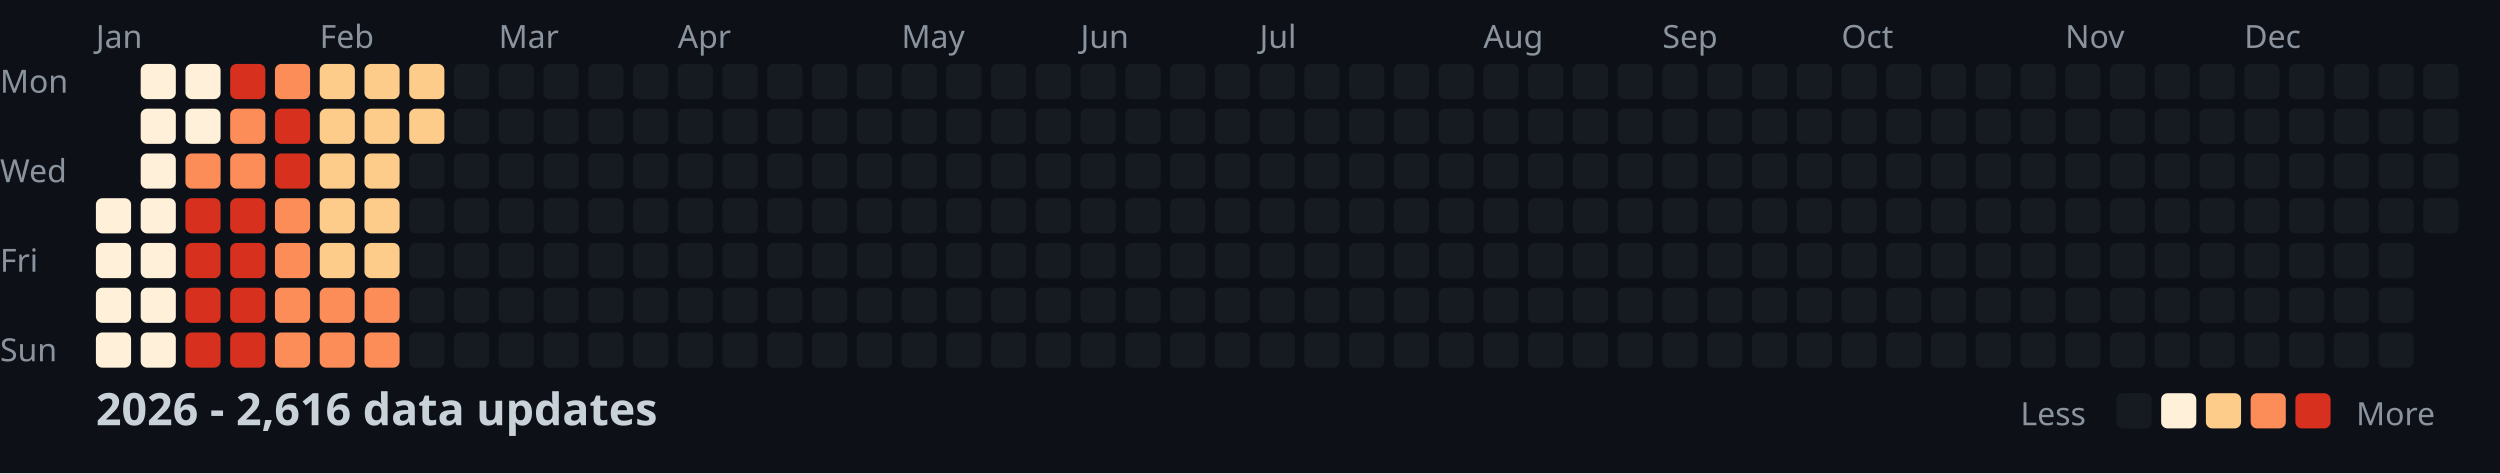
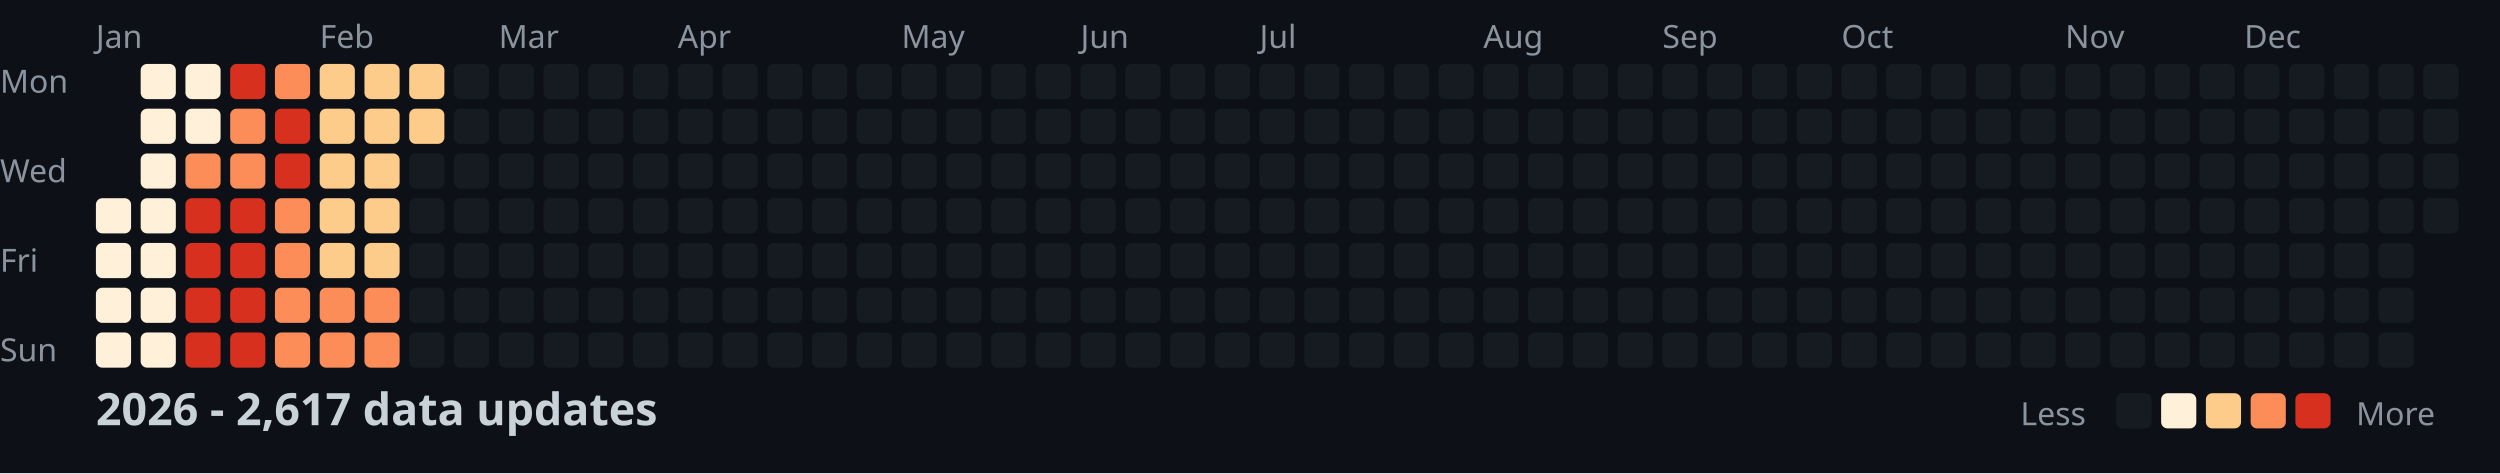
<svg xmlns="http://www.w3.org/2000/svg" width="782" height="148">
  <style>
    .month { font: 10px sans-serif; fill: #8b949e; }
    .day { font: 10px sans-serif; fill: #8b949e; }
    .title { font: bold 14px sans-serif; fill: #c9d1d9; }
    .legend { font: 10px sans-serif; fill: #8b949e; }
  </style>
  <rect width="100%" height="100%" fill="#0d1117" />
  <text x="0" y="29" class="day">Mon</text>
  <text x="0" y="57" class="day">Wed</text>
  <text x="0" y="85" class="day">Fri</text>
  <text x="0" y="113" class="day">Sun</text>
  <text x="30" y="15" class="month">Jan</text>
  <text x="100" y="15" class="month">Feb</text>
  <text x="156" y="15" class="month">Mar</text>
  <text x="212" y="15" class="month">Apr</text>
  <text x="282" y="15" class="month">May</text>
  <text x="338" y="15" class="month">Jun</text>
  <text x="394" y="15" class="month">Jul</text>
  <text x="464" y="15" class="month">Aug</text>
  <text x="520" y="15" class="month">Sep</text>
  <text x="576" y="15" class="month">Oct</text>
  <text x="646" y="15" class="month">Nov</text>
  <text x="702" y="15" class="month">Dec</text>
  <rect x="30" y="62" width="11" height="11" fill="#fef0d9" rx="2" />
  <rect x="30" y="76" width="11" height="11" fill="#fef0d9" rx="2" />
  <rect x="30" y="90" width="11" height="11" fill="#fef0d9" rx="2" />
  <rect x="30" y="104" width="11" height="11" fill="#fef0d9" rx="2" />
  <rect x="44" y="20" width="11" height="11" fill="#fef0d9" rx="2" />
  <rect x="44" y="34" width="11" height="11" fill="#fef0d9" rx="2" />
  <rect x="44" y="48" width="11" height="11" fill="#fef0d9" rx="2" />
  <rect x="44" y="62" width="11" height="11" fill="#fef0d9" rx="2" />
  <rect x="44" y="76" width="11" height="11" fill="#fef0d9" rx="2" />
  <rect x="44" y="90" width="11" height="11" fill="#fef0d9" rx="2" />
  <rect x="44" y="104" width="11" height="11" fill="#fef0d9" rx="2" />
  <rect x="58" y="20" width="11" height="11" fill="#fef0d9" rx="2" />
  <rect x="58" y="34" width="11" height="11" fill="#fef0d9" rx="2" />
  <rect x="58" y="48" width="11" height="11" fill="#fc8d59" rx="2" />
  <rect x="58" y="62" width="11" height="11" fill="#d7301f" rx="2" />
  <rect x="58" y="76" width="11" height="11" fill="#d7301f" rx="2" />
  <rect x="58" y="90" width="11" height="11" fill="#d7301f" rx="2" />
  <rect x="58" y="104" width="11" height="11" fill="#d7301f" rx="2" />
  <rect x="72" y="20" width="11" height="11" fill="#d7301f" rx="2" />
  <rect x="72" y="34" width="11" height="11" fill="#fc8d59" rx="2" />
  <rect x="72" y="48" width="11" height="11" fill="#fc8d59" rx="2" />
  <rect x="72" y="62" width="11" height="11" fill="#d7301f" rx="2" />
  <rect x="72" y="76" width="11" height="11" fill="#d7301f" rx="2" />
  <rect x="72" y="90" width="11" height="11" fill="#d7301f" rx="2" />
  <rect x="72" y="104" width="11" height="11" fill="#d7301f" rx="2" />
  <rect x="86" y="20" width="11" height="11" fill="#fc8d59" rx="2" />
  <rect x="86" y="34" width="11" height="11" fill="#d7301f" rx="2" />
  <rect x="86" y="48" width="11" height="11" fill="#d7301f" rx="2" />
  <rect x="86" y="62" width="11" height="11" fill="#fc8d59" rx="2" />
  <rect x="86" y="76" width="11" height="11" fill="#fc8d59" rx="2" />
  <rect x="86" y="90" width="11" height="11" fill="#fc8d59" rx="2" />
  <rect x="86" y="104" width="11" height="11" fill="#fc8d59" rx="2" />
  <rect x="100" y="20" width="11" height="11" fill="#fdcc8a" rx="2" />
  <rect x="100" y="34" width="11" height="11" fill="#fdcc8a" rx="2" />
  <rect x="100" y="48" width="11" height="11" fill="#fdcc8a" rx="2" />
  <rect x="100" y="62" width="11" height="11" fill="#fdcc8a" rx="2" />
  <rect x="100" y="76" width="11" height="11" fill="#fdcc8a" rx="2" />
  <rect x="100" y="90" width="11" height="11" fill="#fc8d59" rx="2" />
  <rect x="100" y="104" width="11" height="11" fill="#fc8d59" rx="2" />
  <rect x="114" y="20" width="11" height="11" fill="#fdcc8a" rx="2" />
  <rect x="114" y="34" width="11" height="11" fill="#fdcc8a" rx="2" />
  <rect x="114" y="48" width="11" height="11" fill="#fdcc8a" rx="2" />
  <rect x="114" y="62" width="11" height="11" fill="#fdcc8a" rx="2" />
  <rect x="114" y="76" width="11" height="11" fill="#fdcc8a" rx="2" />
  <rect x="114" y="90" width="11" height="11" fill="#fc8d59" rx="2" />
  <rect x="114" y="104" width="11" height="11" fill="#fc8d59" rx="2" />
  <rect x="128" y="20" width="11" height="11" fill="#fdcc8a" rx="2" />
  <rect x="128" y="34" width="11" height="11" fill="#fdcc8a" rx="2" />
  <rect x="128" y="48" width="11" height="11" fill="#161b22" rx="2" />
  <rect x="128" y="62" width="11" height="11" fill="#161b22" rx="2" />
  <rect x="128" y="76" width="11" height="11" fill="#161b22" rx="2" />
  <rect x="128" y="90" width="11" height="11" fill="#161b22" rx="2" />
  <rect x="128" y="104" width="11" height="11" fill="#161b22" rx="2" />
  <rect x="142" y="20" width="11" height="11" fill="#161b22" rx="2" />
  <rect x="142" y="34" width="11" height="11" fill="#161b22" rx="2" />
  <rect x="142" y="48" width="11" height="11" fill="#161b22" rx="2" />
  <rect x="142" y="62" width="11" height="11" fill="#161b22" rx="2" />
  <rect x="142" y="76" width="11" height="11" fill="#161b22" rx="2" />
  <rect x="142" y="90" width="11" height="11" fill="#161b22" rx="2" />
  <rect x="142" y="104" width="11" height="11" fill="#161b22" rx="2" />
  <rect x="156" y="20" width="11" height="11" fill="#161b22" rx="2" />
  <rect x="156" y="34" width="11" height="11" fill="#161b22" rx="2" />
  <rect x="156" y="48" width="11" height="11" fill="#161b22" rx="2" />
  <rect x="156" y="62" width="11" height="11" fill="#161b22" rx="2" />
  <rect x="156" y="76" width="11" height="11" fill="#161b22" rx="2" />
  <rect x="156" y="90" width="11" height="11" fill="#161b22" rx="2" />
  <rect x="156" y="104" width="11" height="11" fill="#161b22" rx="2" />
  <rect x="170" y="20" width="11" height="11" fill="#161b22" rx="2" />
  <rect x="170" y="34" width="11" height="11" fill="#161b22" rx="2" />
  <rect x="170" y="48" width="11" height="11" fill="#161b22" rx="2" />
  <rect x="170" y="62" width="11" height="11" fill="#161b22" rx="2" />
  <rect x="170" y="76" width="11" height="11" fill="#161b22" rx="2" />
  <rect x="170" y="90" width="11" height="11" fill="#161b22" rx="2" />
  <rect x="170" y="104" width="11" height="11" fill="#161b22" rx="2" />
  <rect x="184" y="20" width="11" height="11" fill="#161b22" rx="2" />
  <rect x="184" y="34" width="11" height="11" fill="#161b22" rx="2" />
  <rect x="184" y="48" width="11" height="11" fill="#161b22" rx="2" />
  <rect x="184" y="62" width="11" height="11" fill="#161b22" rx="2" />
  <rect x="184" y="76" width="11" height="11" fill="#161b22" rx="2" />
  <rect x="184" y="90" width="11" height="11" fill="#161b22" rx="2" />
  <rect x="184" y="104" width="11" height="11" fill="#161b22" rx="2" />
  <rect x="198" y="20" width="11" height="11" fill="#161b22" rx="2" />
  <rect x="198" y="34" width="11" height="11" fill="#161b22" rx="2" />
  <rect x="198" y="48" width="11" height="11" fill="#161b22" rx="2" />
  <rect x="198" y="62" width="11" height="11" fill="#161b22" rx="2" />
  <rect x="198" y="76" width="11" height="11" fill="#161b22" rx="2" />
  <rect x="198" y="90" width="11" height="11" fill="#161b22" rx="2" />
  <rect x="198" y="104" width="11" height="11" fill="#161b22" rx="2" />
  <rect x="212" y="20" width="11" height="11" fill="#161b22" rx="2" />
  <rect x="212" y="34" width="11" height="11" fill="#161b22" rx="2" />
  <rect x="212" y="48" width="11" height="11" fill="#161b22" rx="2" />
  <rect x="212" y="62" width="11" height="11" fill="#161b22" rx="2" />
  <rect x="212" y="76" width="11" height="11" fill="#161b22" rx="2" />
  <rect x="212" y="90" width="11" height="11" fill="#161b22" rx="2" />
  <rect x="212" y="104" width="11" height="11" fill="#161b22" rx="2" />
  <rect x="226" y="20" width="11" height="11" fill="#161b22" rx="2" />
  <rect x="226" y="34" width="11" height="11" fill="#161b22" rx="2" />
  <rect x="226" y="48" width="11" height="11" fill="#161b22" rx="2" />
  <rect x="226" y="62" width="11" height="11" fill="#161b22" rx="2" />
  <rect x="226" y="76" width="11" height="11" fill="#161b22" rx="2" />
  <rect x="226" y="90" width="11" height="11" fill="#161b22" rx="2" />
  <rect x="226" y="104" width="11" height="11" fill="#161b22" rx="2" />
  <rect x="240" y="20" width="11" height="11" fill="#161b22" rx="2" />
  <rect x="240" y="34" width="11" height="11" fill="#161b22" rx="2" />
  <rect x="240" y="48" width="11" height="11" fill="#161b22" rx="2" />
  <rect x="240" y="62" width="11" height="11" fill="#161b22" rx="2" />
  <rect x="240" y="76" width="11" height="11" fill="#161b22" rx="2" />
  <rect x="240" y="90" width="11" height="11" fill="#161b22" rx="2" />
  <rect x="240" y="104" width="11" height="11" fill="#161b22" rx="2" />
  <rect x="254" y="20" width="11" height="11" fill="#161b22" rx="2" />
  <rect x="254" y="34" width="11" height="11" fill="#161b22" rx="2" />
  <rect x="254" y="48" width="11" height="11" fill="#161b22" rx="2" />
  <rect x="254" y="62" width="11" height="11" fill="#161b22" rx="2" />
  <rect x="254" y="76" width="11" height="11" fill="#161b22" rx="2" />
  <rect x="254" y="90" width="11" height="11" fill="#161b22" rx="2" />
  <rect x="254" y="104" width="11" height="11" fill="#161b22" rx="2" />
  <rect x="268" y="20" width="11" height="11" fill="#161b22" rx="2" />
  <rect x="268" y="34" width="11" height="11" fill="#161b22" rx="2" />
  <rect x="268" y="48" width="11" height="11" fill="#161b22" rx="2" />
  <rect x="268" y="62" width="11" height="11" fill="#161b22" rx="2" />
  <rect x="268" y="76" width="11" height="11" fill="#161b22" rx="2" />
  <rect x="268" y="90" width="11" height="11" fill="#161b22" rx="2" />
  <rect x="268" y="104" width="11" height="11" fill="#161b22" rx="2" />
  <rect x="282" y="20" width="11" height="11" fill="#161b22" rx="2" />
  <rect x="282" y="34" width="11" height="11" fill="#161b22" rx="2" />
  <rect x="282" y="48" width="11" height="11" fill="#161b22" rx="2" />
  <rect x="282" y="62" width="11" height="11" fill="#161b22" rx="2" />
  <rect x="282" y="76" width="11" height="11" fill="#161b22" rx="2" />
  <rect x="282" y="90" width="11" height="11" fill="#161b22" rx="2" />
  <rect x="282" y="104" width="11" height="11" fill="#161b22" rx="2" />
  <rect x="296" y="20" width="11" height="11" fill="#161b22" rx="2" />
  <rect x="296" y="34" width="11" height="11" fill="#161b22" rx="2" />
  <rect x="296" y="48" width="11" height="11" fill="#161b22" rx="2" />
  <rect x="296" y="62" width="11" height="11" fill="#161b22" rx="2" />
  <rect x="296" y="76" width="11" height="11" fill="#161b22" rx="2" />
  <rect x="296" y="90" width="11" height="11" fill="#161b22" rx="2" />
  <rect x="296" y="104" width="11" height="11" fill="#161b22" rx="2" />
  <rect x="310" y="20" width="11" height="11" fill="#161b22" rx="2" />
  <rect x="310" y="34" width="11" height="11" fill="#161b22" rx="2" />
  <rect x="310" y="48" width="11" height="11" fill="#161b22" rx="2" />
  <rect x="310" y="62" width="11" height="11" fill="#161b22" rx="2" />
  <rect x="310" y="76" width="11" height="11" fill="#161b22" rx="2" />
  <rect x="310" y="90" width="11" height="11" fill="#161b22" rx="2" />
  <rect x="310" y="104" width="11" height="11" fill="#161b22" rx="2" />
  <rect x="324" y="20" width="11" height="11" fill="#161b22" rx="2" />
  <rect x="324" y="34" width="11" height="11" fill="#161b22" rx="2" />
  <rect x="324" y="48" width="11" height="11" fill="#161b22" rx="2" />
  <rect x="324" y="62" width="11" height="11" fill="#161b22" rx="2" />
  <rect x="324" y="76" width="11" height="11" fill="#161b22" rx="2" />
  <rect x="324" y="90" width="11" height="11" fill="#161b22" rx="2" />
  <rect x="324" y="104" width="11" height="11" fill="#161b22" rx="2" />
  <rect x="338" y="20" width="11" height="11" fill="#161b22" rx="2" />
  <rect x="338" y="34" width="11" height="11" fill="#161b22" rx="2" />
  <rect x="338" y="48" width="11" height="11" fill="#161b22" rx="2" />
  <rect x="338" y="62" width="11" height="11" fill="#161b22" rx="2" />
  <rect x="338" y="76" width="11" height="11" fill="#161b22" rx="2" />
  <rect x="338" y="90" width="11" height="11" fill="#161b22" rx="2" />
  <rect x="338" y="104" width="11" height="11" fill="#161b22" rx="2" />
  <rect x="352" y="20" width="11" height="11" fill="#161b22" rx="2" />
  <rect x="352" y="34" width="11" height="11" fill="#161b22" rx="2" />
  <rect x="352" y="48" width="11" height="11" fill="#161b22" rx="2" />
  <rect x="352" y="62" width="11" height="11" fill="#161b22" rx="2" />
  <rect x="352" y="76" width="11" height="11" fill="#161b22" rx="2" />
  <rect x="352" y="90" width="11" height="11" fill="#161b22" rx="2" />
  <rect x="352" y="104" width="11" height="11" fill="#161b22" rx="2" />
  <rect x="366" y="20" width="11" height="11" fill="#161b22" rx="2" />
  <rect x="366" y="34" width="11" height="11" fill="#161b22" rx="2" />
  <rect x="366" y="48" width="11" height="11" fill="#161b22" rx="2" />
  <rect x="366" y="62" width="11" height="11" fill="#161b22" rx="2" />
  <rect x="366" y="76" width="11" height="11" fill="#161b22" rx="2" />
  <rect x="366" y="90" width="11" height="11" fill="#161b22" rx="2" />
  <rect x="366" y="104" width="11" height="11" fill="#161b22" rx="2" />
  <rect x="380" y="20" width="11" height="11" fill="#161b22" rx="2" />
  <rect x="380" y="34" width="11" height="11" fill="#161b22" rx="2" />
  <rect x="380" y="48" width="11" height="11" fill="#161b22" rx="2" />
  <rect x="380" y="62" width="11" height="11" fill="#161b22" rx="2" />
  <rect x="380" y="76" width="11" height="11" fill="#161b22" rx="2" />
  <rect x="380" y="90" width="11" height="11" fill="#161b22" rx="2" />
  <rect x="380" y="104" width="11" height="11" fill="#161b22" rx="2" />
  <rect x="394" y="20" width="11" height="11" fill="#161b22" rx="2" />
  <rect x="394" y="34" width="11" height="11" fill="#161b22" rx="2" />
  <rect x="394" y="48" width="11" height="11" fill="#161b22" rx="2" />
  <rect x="394" y="62" width="11" height="11" fill="#161b22" rx="2" />
  <rect x="394" y="76" width="11" height="11" fill="#161b22" rx="2" />
  <rect x="394" y="90" width="11" height="11" fill="#161b22" rx="2" />
  <rect x="394" y="104" width="11" height="11" fill="#161b22" rx="2" />
  <rect x="408" y="20" width="11" height="11" fill="#161b22" rx="2" />
  <rect x="408" y="34" width="11" height="11" fill="#161b22" rx="2" />
  <rect x="408" y="48" width="11" height="11" fill="#161b22" rx="2" />
  <rect x="408" y="62" width="11" height="11" fill="#161b22" rx="2" />
  <rect x="408" y="76" width="11" height="11" fill="#161b22" rx="2" />
  <rect x="408" y="90" width="11" height="11" fill="#161b22" rx="2" />
  <rect x="408" y="104" width="11" height="11" fill="#161b22" rx="2" />
  <rect x="422" y="20" width="11" height="11" fill="#161b22" rx="2" />
  <rect x="422" y="34" width="11" height="11" fill="#161b22" rx="2" />
  <rect x="422" y="48" width="11" height="11" fill="#161b22" rx="2" />
  <rect x="422" y="62" width="11" height="11" fill="#161b22" rx="2" />
  <rect x="422" y="76" width="11" height="11" fill="#161b22" rx="2" />
  <rect x="422" y="90" width="11" height="11" fill="#161b22" rx="2" />
  <rect x="422" y="104" width="11" height="11" fill="#161b22" rx="2" />
  <rect x="436" y="20" width="11" height="11" fill="#161b22" rx="2" />
  <rect x="436" y="34" width="11" height="11" fill="#161b22" rx="2" />
  <rect x="436" y="48" width="11" height="11" fill="#161b22" rx="2" />
  <rect x="436" y="62" width="11" height="11" fill="#161b22" rx="2" />
  <rect x="436" y="76" width="11" height="11" fill="#161b22" rx="2" />
  <rect x="436" y="90" width="11" height="11" fill="#161b22" rx="2" />
  <rect x="436" y="104" width="11" height="11" fill="#161b22" rx="2" />
  <rect x="450" y="20" width="11" height="11" fill="#161b22" rx="2" />
  <rect x="450" y="34" width="11" height="11" fill="#161b22" rx="2" />
  <rect x="450" y="48" width="11" height="11" fill="#161b22" rx="2" />
  <rect x="450" y="62" width="11" height="11" fill="#161b22" rx="2" />
  <rect x="450" y="76" width="11" height="11" fill="#161b22" rx="2" />
  <rect x="450" y="90" width="11" height="11" fill="#161b22" rx="2" />
  <rect x="450" y="104" width="11" height="11" fill="#161b22" rx="2" />
  <rect x="464" y="20" width="11" height="11" fill="#161b22" rx="2" />
  <rect x="464" y="34" width="11" height="11" fill="#161b22" rx="2" />
  <rect x="464" y="48" width="11" height="11" fill="#161b22" rx="2" />
  <rect x="464" y="62" width="11" height="11" fill="#161b22" rx="2" />
  <rect x="464" y="76" width="11" height="11" fill="#161b22" rx="2" />
  <rect x="464" y="90" width="11" height="11" fill="#161b22" rx="2" />
  <rect x="464" y="104" width="11" height="11" fill="#161b22" rx="2" />
  <rect x="478" y="20" width="11" height="11" fill="#161b22" rx="2" />
  <rect x="478" y="34" width="11" height="11" fill="#161b22" rx="2" />
  <rect x="478" y="48" width="11" height="11" fill="#161b22" rx="2" />
  <rect x="478" y="62" width="11" height="11" fill="#161b22" rx="2" />
  <rect x="478" y="76" width="11" height="11" fill="#161b22" rx="2" />
  <rect x="478" y="90" width="11" height="11" fill="#161b22" rx="2" />
  <rect x="478" y="104" width="11" height="11" fill="#161b22" rx="2" />
  <rect x="492" y="20" width="11" height="11" fill="#161b22" rx="2" />
  <rect x="492" y="34" width="11" height="11" fill="#161b22" rx="2" />
  <rect x="492" y="48" width="11" height="11" fill="#161b22" rx="2" />
  <rect x="492" y="62" width="11" height="11" fill="#161b22" rx="2" />
  <rect x="492" y="76" width="11" height="11" fill="#161b22" rx="2" />
  <rect x="492" y="90" width="11" height="11" fill="#161b22" rx="2" />
  <rect x="492" y="104" width="11" height="11" fill="#161b22" rx="2" />
  <rect x="506" y="20" width="11" height="11" fill="#161b22" rx="2" />
  <rect x="506" y="34" width="11" height="11" fill="#161b22" rx="2" />
  <rect x="506" y="48" width="11" height="11" fill="#161b22" rx="2" />
  <rect x="506" y="62" width="11" height="11" fill="#161b22" rx="2" />
  <rect x="506" y="76" width="11" height="11" fill="#161b22" rx="2" />
  <rect x="506" y="90" width="11" height="11" fill="#161b22" rx="2" />
  <rect x="506" y="104" width="11" height="11" fill="#161b22" rx="2" />
  <rect x="520" y="20" width="11" height="11" fill="#161b22" rx="2" />
  <rect x="520" y="34" width="11" height="11" fill="#161b22" rx="2" />
  <rect x="520" y="48" width="11" height="11" fill="#161b22" rx="2" />
  <rect x="520" y="62" width="11" height="11" fill="#161b22" rx="2" />
  <rect x="520" y="76" width="11" height="11" fill="#161b22" rx="2" />
  <rect x="520" y="90" width="11" height="11" fill="#161b22" rx="2" />
  <rect x="520" y="104" width="11" height="11" fill="#161b22" rx="2" />
  <rect x="534" y="20" width="11" height="11" fill="#161b22" rx="2" />
  <rect x="534" y="34" width="11" height="11" fill="#161b22" rx="2" />
  <rect x="534" y="48" width="11" height="11" fill="#161b22" rx="2" />
  <rect x="534" y="62" width="11" height="11" fill="#161b22" rx="2" />
  <rect x="534" y="76" width="11" height="11" fill="#161b22" rx="2" />
  <rect x="534" y="90" width="11" height="11" fill="#161b22" rx="2" />
  <rect x="534" y="104" width="11" height="11" fill="#161b22" rx="2" />
  <rect x="548" y="20" width="11" height="11" fill="#161b22" rx="2" />
  <rect x="548" y="34" width="11" height="11" fill="#161b22" rx="2" />
  <rect x="548" y="48" width="11" height="11" fill="#161b22" rx="2" />
  <rect x="548" y="62" width="11" height="11" fill="#161b22" rx="2" />
  <rect x="548" y="76" width="11" height="11" fill="#161b22" rx="2" />
  <rect x="548" y="90" width="11" height="11" fill="#161b22" rx="2" />
  <rect x="548" y="104" width="11" height="11" fill="#161b22" rx="2" />
  <rect x="562" y="20" width="11" height="11" fill="#161b22" rx="2" />
  <rect x="562" y="34" width="11" height="11" fill="#161b22" rx="2" />
  <rect x="562" y="48" width="11" height="11" fill="#161b22" rx="2" />
  <rect x="562" y="62" width="11" height="11" fill="#161b22" rx="2" />
  <rect x="562" y="76" width="11" height="11" fill="#161b22" rx="2" />
  <rect x="562" y="90" width="11" height="11" fill="#161b22" rx="2" />
  <rect x="562" y="104" width="11" height="11" fill="#161b22" rx="2" />
  <rect x="576" y="20" width="11" height="11" fill="#161b22" rx="2" />
  <rect x="576" y="34" width="11" height="11" fill="#161b22" rx="2" />
  <rect x="576" y="48" width="11" height="11" fill="#161b22" rx="2" />
  <rect x="576" y="62" width="11" height="11" fill="#161b22" rx="2" />
  <rect x="576" y="76" width="11" height="11" fill="#161b22" rx="2" />
  <rect x="576" y="90" width="11" height="11" fill="#161b22" rx="2" />
  <rect x="576" y="104" width="11" height="11" fill="#161b22" rx="2" />
  <rect x="590" y="20" width="11" height="11" fill="#161b22" rx="2" />
  <rect x="590" y="34" width="11" height="11" fill="#161b22" rx="2" />
  <rect x="590" y="48" width="11" height="11" fill="#161b22" rx="2" />
  <rect x="590" y="62" width="11" height="11" fill="#161b22" rx="2" />
  <rect x="590" y="76" width="11" height="11" fill="#161b22" rx="2" />
  <rect x="590" y="90" width="11" height="11" fill="#161b22" rx="2" />
  <rect x="590" y="104" width="11" height="11" fill="#161b22" rx="2" />
  <rect x="604" y="20" width="11" height="11" fill="#161b22" rx="2" />
  <rect x="604" y="34" width="11" height="11" fill="#161b22" rx="2" />
  <rect x="604" y="48" width="11" height="11" fill="#161b22" rx="2" />
  <rect x="604" y="62" width="11" height="11" fill="#161b22" rx="2" />
  <rect x="604" y="76" width="11" height="11" fill="#161b22" rx="2" />
  <rect x="604" y="90" width="11" height="11" fill="#161b22" rx="2" />
  <rect x="604" y="104" width="11" height="11" fill="#161b22" rx="2" />
  <rect x="618" y="20" width="11" height="11" fill="#161b22" rx="2" />
  <rect x="618" y="34" width="11" height="11" fill="#161b22" rx="2" />
  <rect x="618" y="48" width="11" height="11" fill="#161b22" rx="2" />
  <rect x="618" y="62" width="11" height="11" fill="#161b22" rx="2" />
  <rect x="618" y="76" width="11" height="11" fill="#161b22" rx="2" />
  <rect x="618" y="90" width="11" height="11" fill="#161b22" rx="2" />
  <rect x="618" y="104" width="11" height="11" fill="#161b22" rx="2" />
  <rect x="632" y="20" width="11" height="11" fill="#161b22" rx="2" />
  <rect x="632" y="34" width="11" height="11" fill="#161b22" rx="2" />
  <rect x="632" y="48" width="11" height="11" fill="#161b22" rx="2" />
  <rect x="632" y="62" width="11" height="11" fill="#161b22" rx="2" />
  <rect x="632" y="76" width="11" height="11" fill="#161b22" rx="2" />
  <rect x="632" y="90" width="11" height="11" fill="#161b22" rx="2" />
  <rect x="632" y="104" width="11" height="11" fill="#161b22" rx="2" />
  <rect x="646" y="20" width="11" height="11" fill="#161b22" rx="2" />
  <rect x="646" y="34" width="11" height="11" fill="#161b22" rx="2" />
  <rect x="646" y="48" width="11" height="11" fill="#161b22" rx="2" />
  <rect x="646" y="62" width="11" height="11" fill="#161b22" rx="2" />
  <rect x="646" y="76" width="11" height="11" fill="#161b22" rx="2" />
  <rect x="646" y="90" width="11" height="11" fill="#161b22" rx="2" />
  <rect x="646" y="104" width="11" height="11" fill="#161b22" rx="2" />
  <rect x="660" y="20" width="11" height="11" fill="#161b22" rx="2" />
  <rect x="660" y="34" width="11" height="11" fill="#161b22" rx="2" />
  <rect x="660" y="48" width="11" height="11" fill="#161b22" rx="2" />
  <rect x="660" y="62" width="11" height="11" fill="#161b22" rx="2" />
  <rect x="660" y="76" width="11" height="11" fill="#161b22" rx="2" />
  <rect x="660" y="90" width="11" height="11" fill="#161b22" rx="2" />
  <rect x="660" y="104" width="11" height="11" fill="#161b22" rx="2" />
  <rect x="674" y="20" width="11" height="11" fill="#161b22" rx="2" />
  <rect x="674" y="34" width="11" height="11" fill="#161b22" rx="2" />
  <rect x="674" y="48" width="11" height="11" fill="#161b22" rx="2" />
  <rect x="674" y="62" width="11" height="11" fill="#161b22" rx="2" />
  <rect x="674" y="76" width="11" height="11" fill="#161b22" rx="2" />
  <rect x="674" y="90" width="11" height="11" fill="#161b22" rx="2" />
  <rect x="674" y="104" width="11" height="11" fill="#161b22" rx="2" />
  <rect x="688" y="20" width="11" height="11" fill="#161b22" rx="2" />
  <rect x="688" y="34" width="11" height="11" fill="#161b22" rx="2" />
  <rect x="688" y="48" width="11" height="11" fill="#161b22" rx="2" />
  <rect x="688" y="62" width="11" height="11" fill="#161b22" rx="2" />
  <rect x="688" y="76" width="11" height="11" fill="#161b22" rx="2" />
  <rect x="688" y="90" width="11" height="11" fill="#161b22" rx="2" />
  <rect x="688" y="104" width="11" height="11" fill="#161b22" rx="2" />
  <rect x="702" y="20" width="11" height="11" fill="#161b22" rx="2" />
  <rect x="702" y="34" width="11" height="11" fill="#161b22" rx="2" />
  <rect x="702" y="48" width="11" height="11" fill="#161b22" rx="2" />
  <rect x="702" y="62" width="11" height="11" fill="#161b22" rx="2" />
  <rect x="702" y="76" width="11" height="11" fill="#161b22" rx="2" />
  <rect x="702" y="90" width="11" height="11" fill="#161b22" rx="2" />
  <rect x="702" y="104" width="11" height="11" fill="#161b22" rx="2" />
  <rect x="716" y="20" width="11" height="11" fill="#161b22" rx="2" />
  <rect x="716" y="34" width="11" height="11" fill="#161b22" rx="2" />
  <rect x="716" y="48" width="11" height="11" fill="#161b22" rx="2" />
  <rect x="716" y="62" width="11" height="11" fill="#161b22" rx="2" />
  <rect x="716" y="76" width="11" height="11" fill="#161b22" rx="2" />
  <rect x="716" y="90" width="11" height="11" fill="#161b22" rx="2" />
  <rect x="716" y="104" width="11" height="11" fill="#161b22" rx="2" />
  <rect x="730" y="20" width="11" height="11" fill="#161b22" rx="2" />
  <rect x="730" y="34" width="11" height="11" fill="#161b22" rx="2" />
  <rect x="730" y="48" width="11" height="11" fill="#161b22" rx="2" />
  <rect x="730" y="62" width="11" height="11" fill="#161b22" rx="2" />
  <rect x="730" y="76" width="11" height="11" fill="#161b22" rx="2" />
  <rect x="730" y="90" width="11" height="11" fill="#161b22" rx="2" />
  <rect x="730" y="104" width="11" height="11" fill="#161b22" rx="2" />
  <rect x="744" y="20" width="11" height="11" fill="#161b22" rx="2" />
  <rect x="744" y="34" width="11" height="11" fill="#161b22" rx="2" />
  <rect x="744" y="48" width="11" height="11" fill="#161b22" rx="2" />
  <rect x="744" y="62" width="11" height="11" fill="#161b22" rx="2" />
  <rect x="744" y="76" width="11" height="11" fill="#161b22" rx="2" />
  <rect x="744" y="90" width="11" height="11" fill="#161b22" rx="2" />
  <rect x="744" y="104" width="11" height="11" fill="#161b22" rx="2" />
  <rect x="758" y="20" width="11" height="11" fill="#161b22" rx="2" />
  <rect x="758" y="34" width="11" height="11" fill="#161b22" rx="2" />
  <rect x="758" y="48" width="11" height="11" fill="#161b22" rx="2" />
  <rect x="758" y="62" width="11" height="11" fill="#161b22" rx="2" />
-   <text x="30" y="133" class="title">2026 - 2,616 data updates</text>
+   <text x="30" y="133" class="title">2026 - 2,617 data updates</text>
  <text x="632" y="133" class="legend">Less</text>
  <rect x="662" y="123" width="11" height="11" fill="#161b22" rx="2" />
  <rect x="676" y="123" width="11" height="11" fill="#fef0d9" rx="2" />
  <rect x="690" y="123" width="11" height="11" fill="#fdcc8a" rx="2" />
  <rect x="704" y="123" width="11" height="11" fill="#fc8d59" rx="2" />
  <rect x="718" y="123" width="11" height="11" fill="#d7301f" rx="2" />
  <text x="737" y="133" class="legend">More</text>
</svg>
